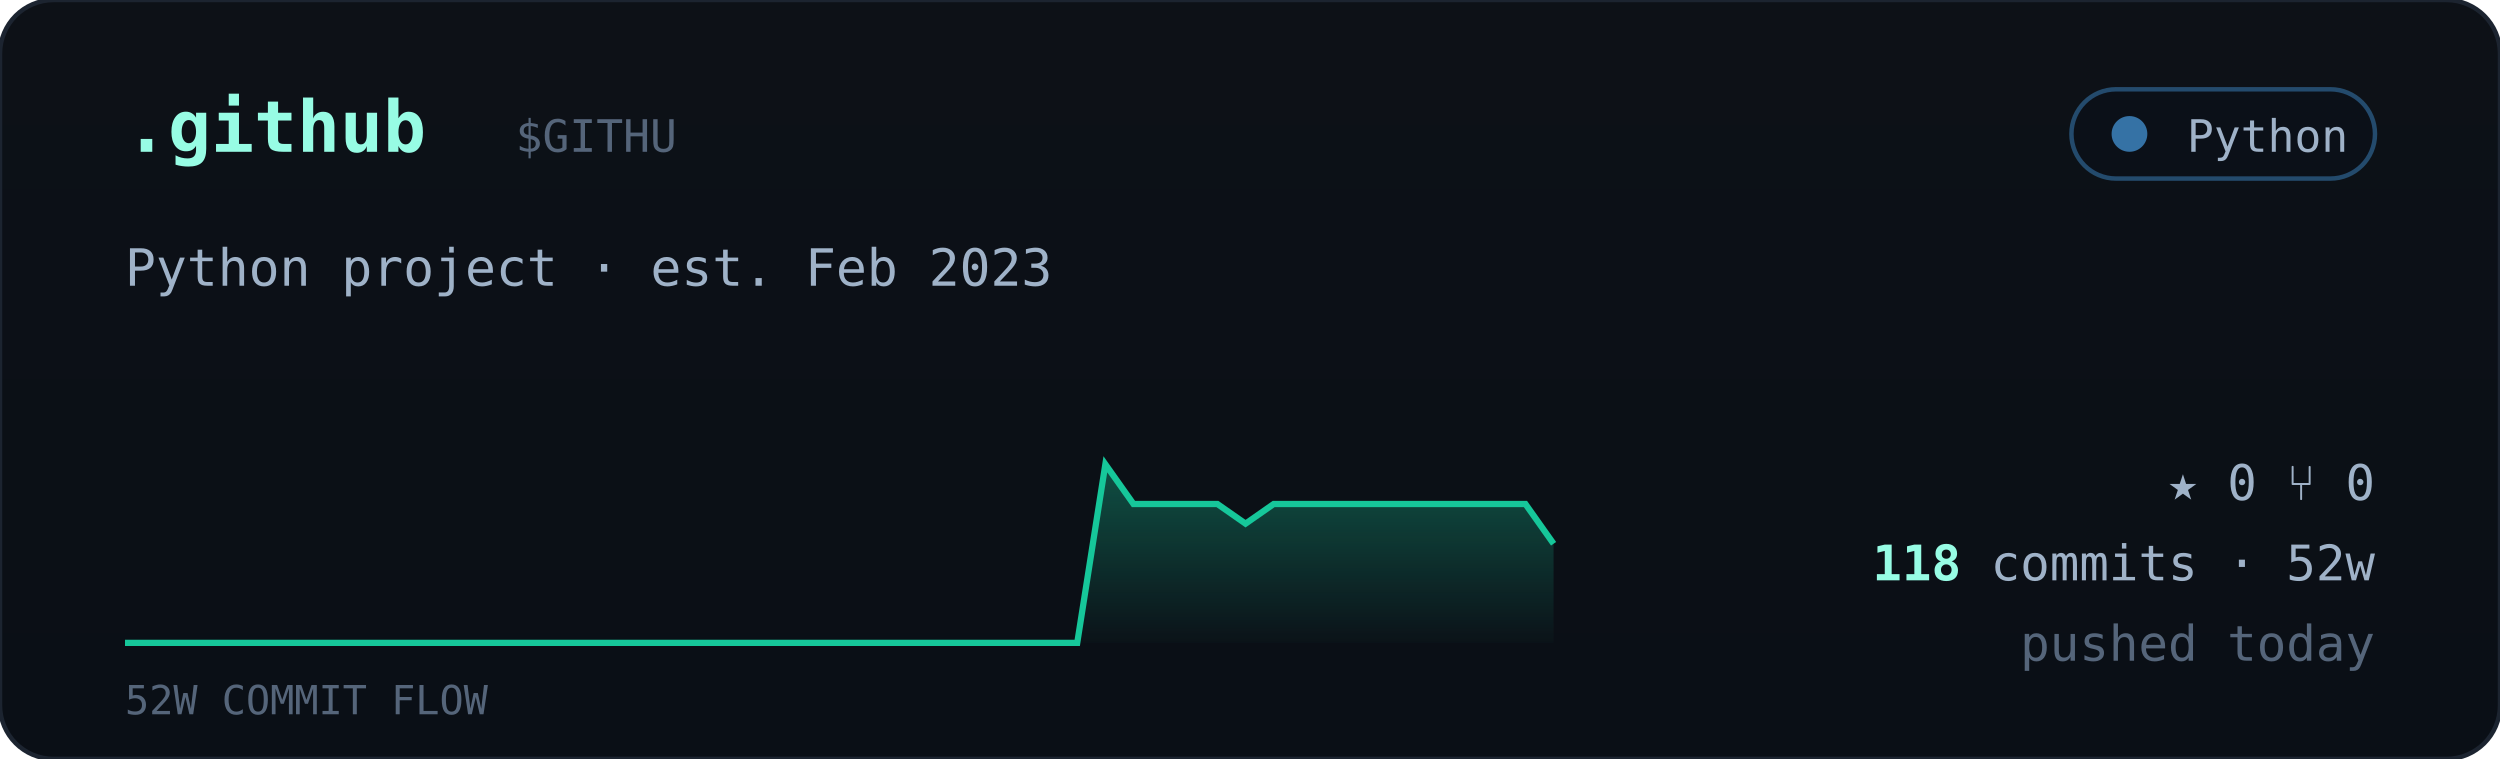
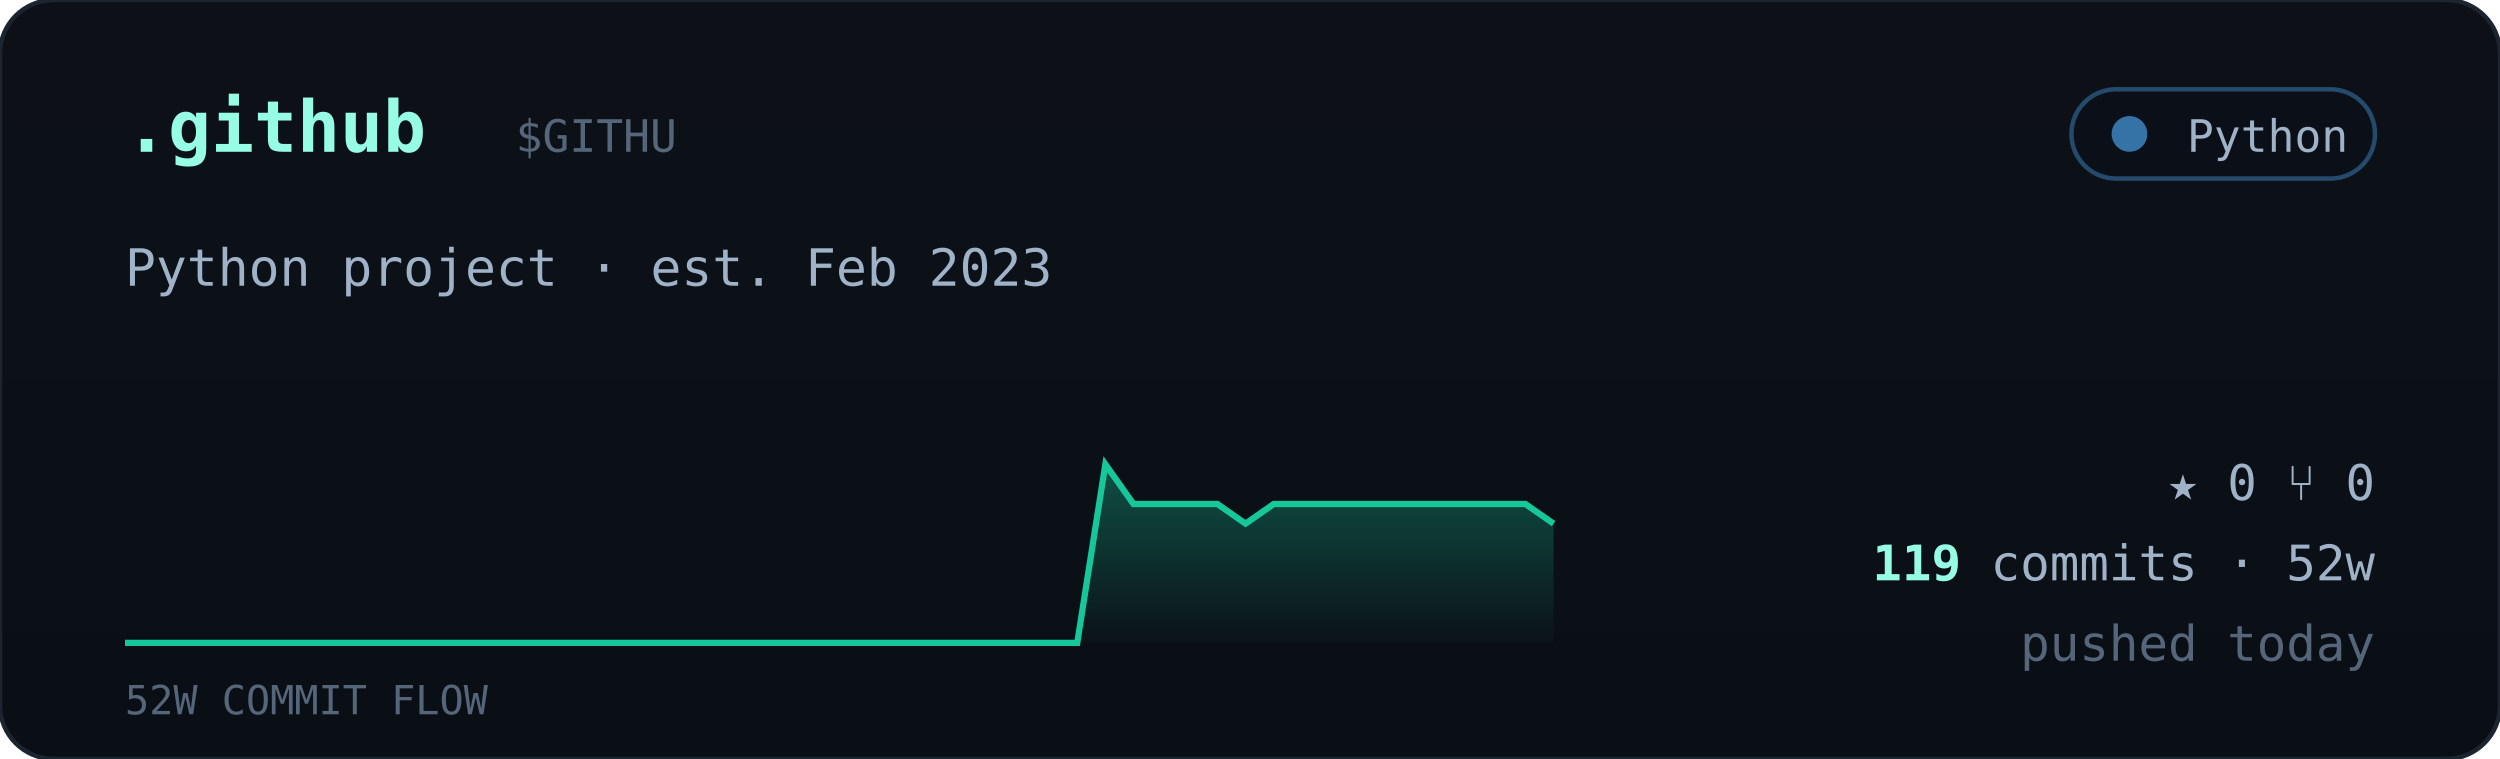
<svg xmlns="http://www.w3.org/2000/svg" viewBox="0 0 560 170" width="560" font-family="ui-monospace,'JetBrains Mono','SF Mono',Menlo,Consolas,monospace">
  <defs>
    <linearGradient id="cardbg" x1="0" y1="0" x2="0" y2="1">
      <stop offset="0" stop-color="#0d1117" />
      <stop offset="1" stop-color="#0a0f16" />
    </linearGradient>
    <linearGradient id="sparkfill" x1="0" y1="0" x2="0" y2="1">
      <stop offset="0" stop-color="#16c79a" stop-opacity="0.35" />
      <stop offset="1" stop-color="#16c79a" stop-opacity="0.02" />
    </linearGradient>
  </defs>
  <rect width="560" height="170" rx="12" fill="url(#cardbg)" stroke="#1c2430" />
  <text x="28" y="34" font-size="16" font-weight="700" fill="#97fce4">.github</text>
  <text x="115.5" y="34" font-size="10" fill="#55657a">$GITHU</text>
  <g>
    <rect x="464" y="20" width="68" height="20" rx="10" fill="#0b1018" stroke="#3572A5" stroke-opacity="0.6" />
    <circle cx="477" cy="30" r="4" fill="#3572A5" />
    <text x="526" y="34" text-anchor="end" font-size="10" fill="#9fb2c8">Python</text>
  </g>
  <text x="28" y="64" font-size="11.5" fill="#9fb2c8">Python project · est. Feb 2023</text>
-   <polygon points="28,144 28.0,144.0 34.3,144.0 40.5,144.0 46.8,144.0 53.1,144.0 59.4,144.0 65.6,144.0 71.9,144.0 78.2,144.0 84.5,144.0 90.7,144.0 97.0,144.0 103.3,144.0 109.6,144.0 115.8,144.0 122.1,144.0 128.4,144.0 134.7,144.0 140.9,144.0 147.2,144.0 153.5,144.0 159.8,144.0 166.0,144.0 172.3,144.0 178.6,144.0 184.9,144.0 191.1,144.0 197.4,144.0 203.7,144.0 210.0,144.0 216.2,144.0 222.5,144.0 228.8,144.0 235.1,144.0 241.3,144.0 247.6,104.0 253.9,112.9 260.2,112.9 266.4,112.9 272.7,112.9 279.0,117.3 285.3,112.9 291.5,112.9 297.8,112.9 304.1,112.9 310.4,112.9 316.6,112.9 322.9,112.9 329.2,112.9 335.5,112.9 341.7,112.9 348.0,121.8 348,144" fill="url(#sparkfill)" />
-   <polyline points="28.0,144.0 34.3,144.0 40.5,144.0 46.8,144.0 53.1,144.0 59.4,144.0 65.6,144.0 71.9,144.0 78.2,144.0 84.5,144.0 90.7,144.0 97.0,144.0 103.3,144.0 109.6,144.0 115.8,144.0 122.1,144.0 128.4,144.0 134.7,144.0 140.9,144.0 147.2,144.0 153.5,144.0 159.8,144.0 166.0,144.0 172.3,144.0 178.6,144.0 184.9,144.0 191.1,144.0 197.4,144.0 203.7,144.0 210.0,144.0 216.2,144.0 222.5,144.0 228.8,144.0 235.1,144.0 241.3,144.0 247.6,104.0 253.9,112.9 260.2,112.9 266.4,112.9 272.7,112.9 279.0,117.3 285.3,112.9 291.5,112.9 297.8,112.9 304.1,112.9 310.4,112.9 316.6,112.9 322.9,112.9 329.2,112.9 335.5,112.9 341.7,112.9 348.0,121.8" fill="none" stroke="#16c79a" stroke-width="1.4" />
+   <polygon points="28,144 28.0,144.0 34.3,144.0 40.5,144.0 46.8,144.0 53.1,144.0 59.4,144.0 65.6,144.0 71.9,144.0 78.2,144.0 84.5,144.0 90.7,144.0 97.0,144.0 103.3,144.0 109.6,144.0 115.8,144.0 122.1,144.0 128.4,144.0 134.7,144.0 140.9,144.0 147.2,144.0 153.5,144.0 159.8,144.0 166.0,144.0 172.3,144.0 178.6,144.0 184.9,144.0 191.1,144.0 197.4,144.0 203.7,144.0 210.0,144.0 216.2,144.0 222.5,144.0 228.8,144.0 235.1,144.0 241.3,144.0 247.6,104.0 253.9,112.9 260.2,112.9 266.4,112.9 272.7,112.9 279.0,117.3 285.3,112.9 291.5,112.9 297.8,112.9 304.1,112.9 310.4,112.9 316.6,112.9 322.9,112.9 329.2,112.9 335.5,112.9 341.7,112.9 348.0,117.3 348,144" fill="url(#sparkfill)" />
+   <polyline points="28.0,144.0 34.3,144.0 40.5,144.0 46.8,144.0 53.1,144.0 59.4,144.0 65.6,144.0 71.9,144.0 78.2,144.0 84.5,144.0 90.7,144.0 97.0,144.0 103.3,144.0 109.6,144.0 115.8,144.0 122.1,144.0 128.4,144.0 134.7,144.0 140.9,144.0 147.2,144.0 153.5,144.0 159.8,144.0 166.0,144.0 172.3,144.0 178.6,144.0 184.9,144.0 191.1,144.0 197.4,144.0 203.7,144.0 210.0,144.0 216.2,144.0 222.5,144.0 228.8,144.0 235.1,144.0 241.3,144.0 247.6,104.0 253.9,112.9 260.2,112.9 266.4,112.9 272.7,112.9 279.0,117.3 285.3,112.9 291.5,112.9 297.8,112.9 304.1,112.9 310.4,112.9 316.6,112.9 322.9,112.9 329.2,112.9 335.5,112.9 341.7,112.9 348.0,117.3" fill="none" stroke="#16c79a" stroke-width="1.4" />
  <text x="28" y="160" font-size="9" fill="#55657a">52W COMMIT FLOW</text>
  <g font-size="11" fill="#9fb2c8">
    <text x="532" y="112" text-anchor="end">★ 0   ⑂ 0</text>
    <text x="532" y="130" text-anchor="end">
-       <tspan fill="#97fce4" font-weight="700">118</tspan> commits · 52w</text>
+       <tspan fill="#97fce4" font-weight="700">119</tspan> commits · 52w</text>
    <text x="532" y="148" text-anchor="end" fill="#55657a">pushed today</text>
  </g>
</svg>
